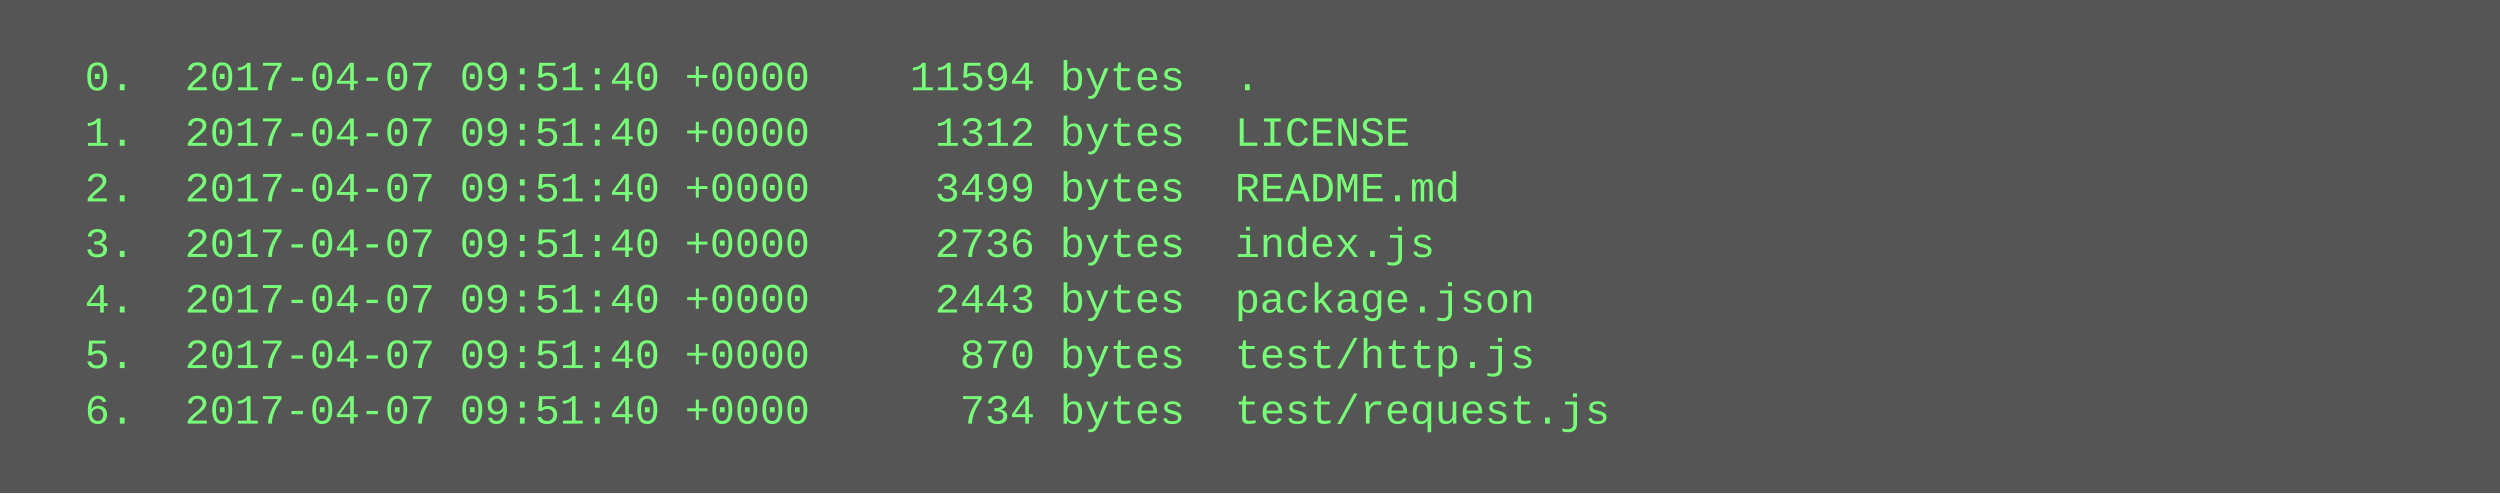
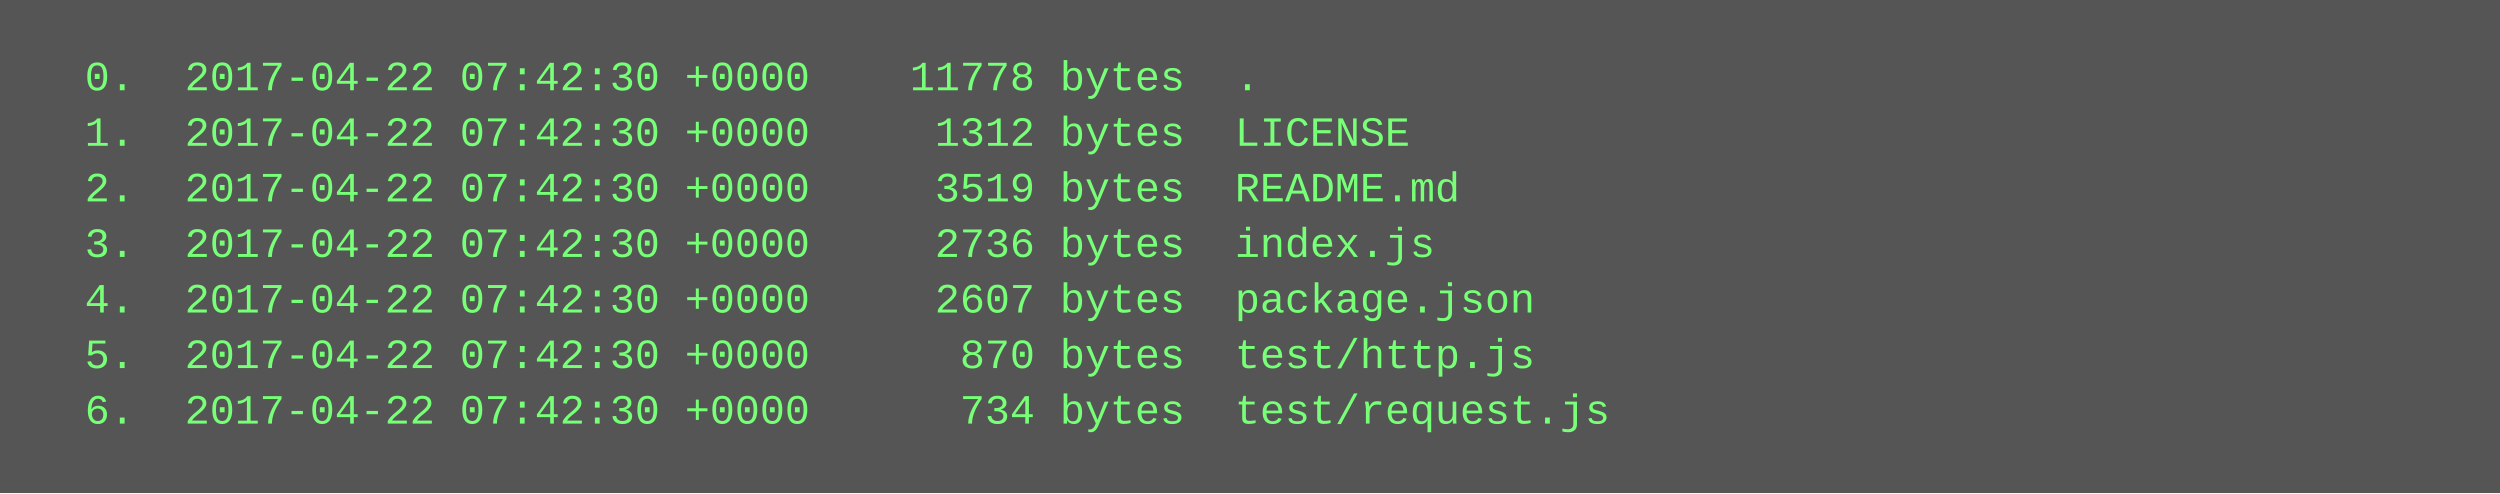
<svg xmlns="http://www.w3.org/2000/svg" height="142" width="720">
  <rect height="142" fill="#555" width="720" />
  <text fill="#7f7" font-family="Courier New" font-size="12" xml:space="preserve">
-     <tspan x="10" y="26">  0.  2017-04-07 09:51:40 +0000    11594 bytes  .</tspan>
-     <tspan x="10" y="42">  1.  2017-04-07 09:51:40 +0000     1312 bytes  LICENSE</tspan>
-     <tspan x="10" y="58">  2.  2017-04-07 09:51:40 +0000     3499 bytes  README.md</tspan>
-     <tspan x="10" y="74">  3.  2017-04-07 09:51:40 +0000     2736 bytes  index.js</tspan>
-     <tspan x="10" y="90">  4.  2017-04-07 09:51:40 +0000     2443 bytes  package.json</tspan>
-     <tspan x="10" y="106">  5.  2017-04-07 09:51:40 +0000      870 bytes  test/http.js</tspan>
-     <tspan x="10" y="122">  6.  2017-04-07 09:51:40 +0000      734 bytes  test/request.js</tspan>
+     <tspan x="10" y="26">  0.  2017-04-22 07:42:30 +0000    11778 bytes  .</tspan>
+     <tspan x="10" y="42">  1.  2017-04-22 07:42:30 +0000     1312 bytes  LICENSE</tspan>
+     <tspan x="10" y="58">  2.  2017-04-22 07:42:30 +0000     3519 bytes  README.md</tspan>
+     <tspan x="10" y="74">  3.  2017-04-22 07:42:30 +0000     2736 bytes  index.js</tspan>
+     <tspan x="10" y="90">  4.  2017-04-22 07:42:30 +0000     2607 bytes  package.json</tspan>
+     <tspan x="10" y="106">  5.  2017-04-22 07:42:30 +0000      870 bytes  test/http.js</tspan>
+     <tspan x="10" y="122">  6.  2017-04-22 07:42:30 +0000      734 bytes  test/request.js</tspan>
  </text>
</svg>
